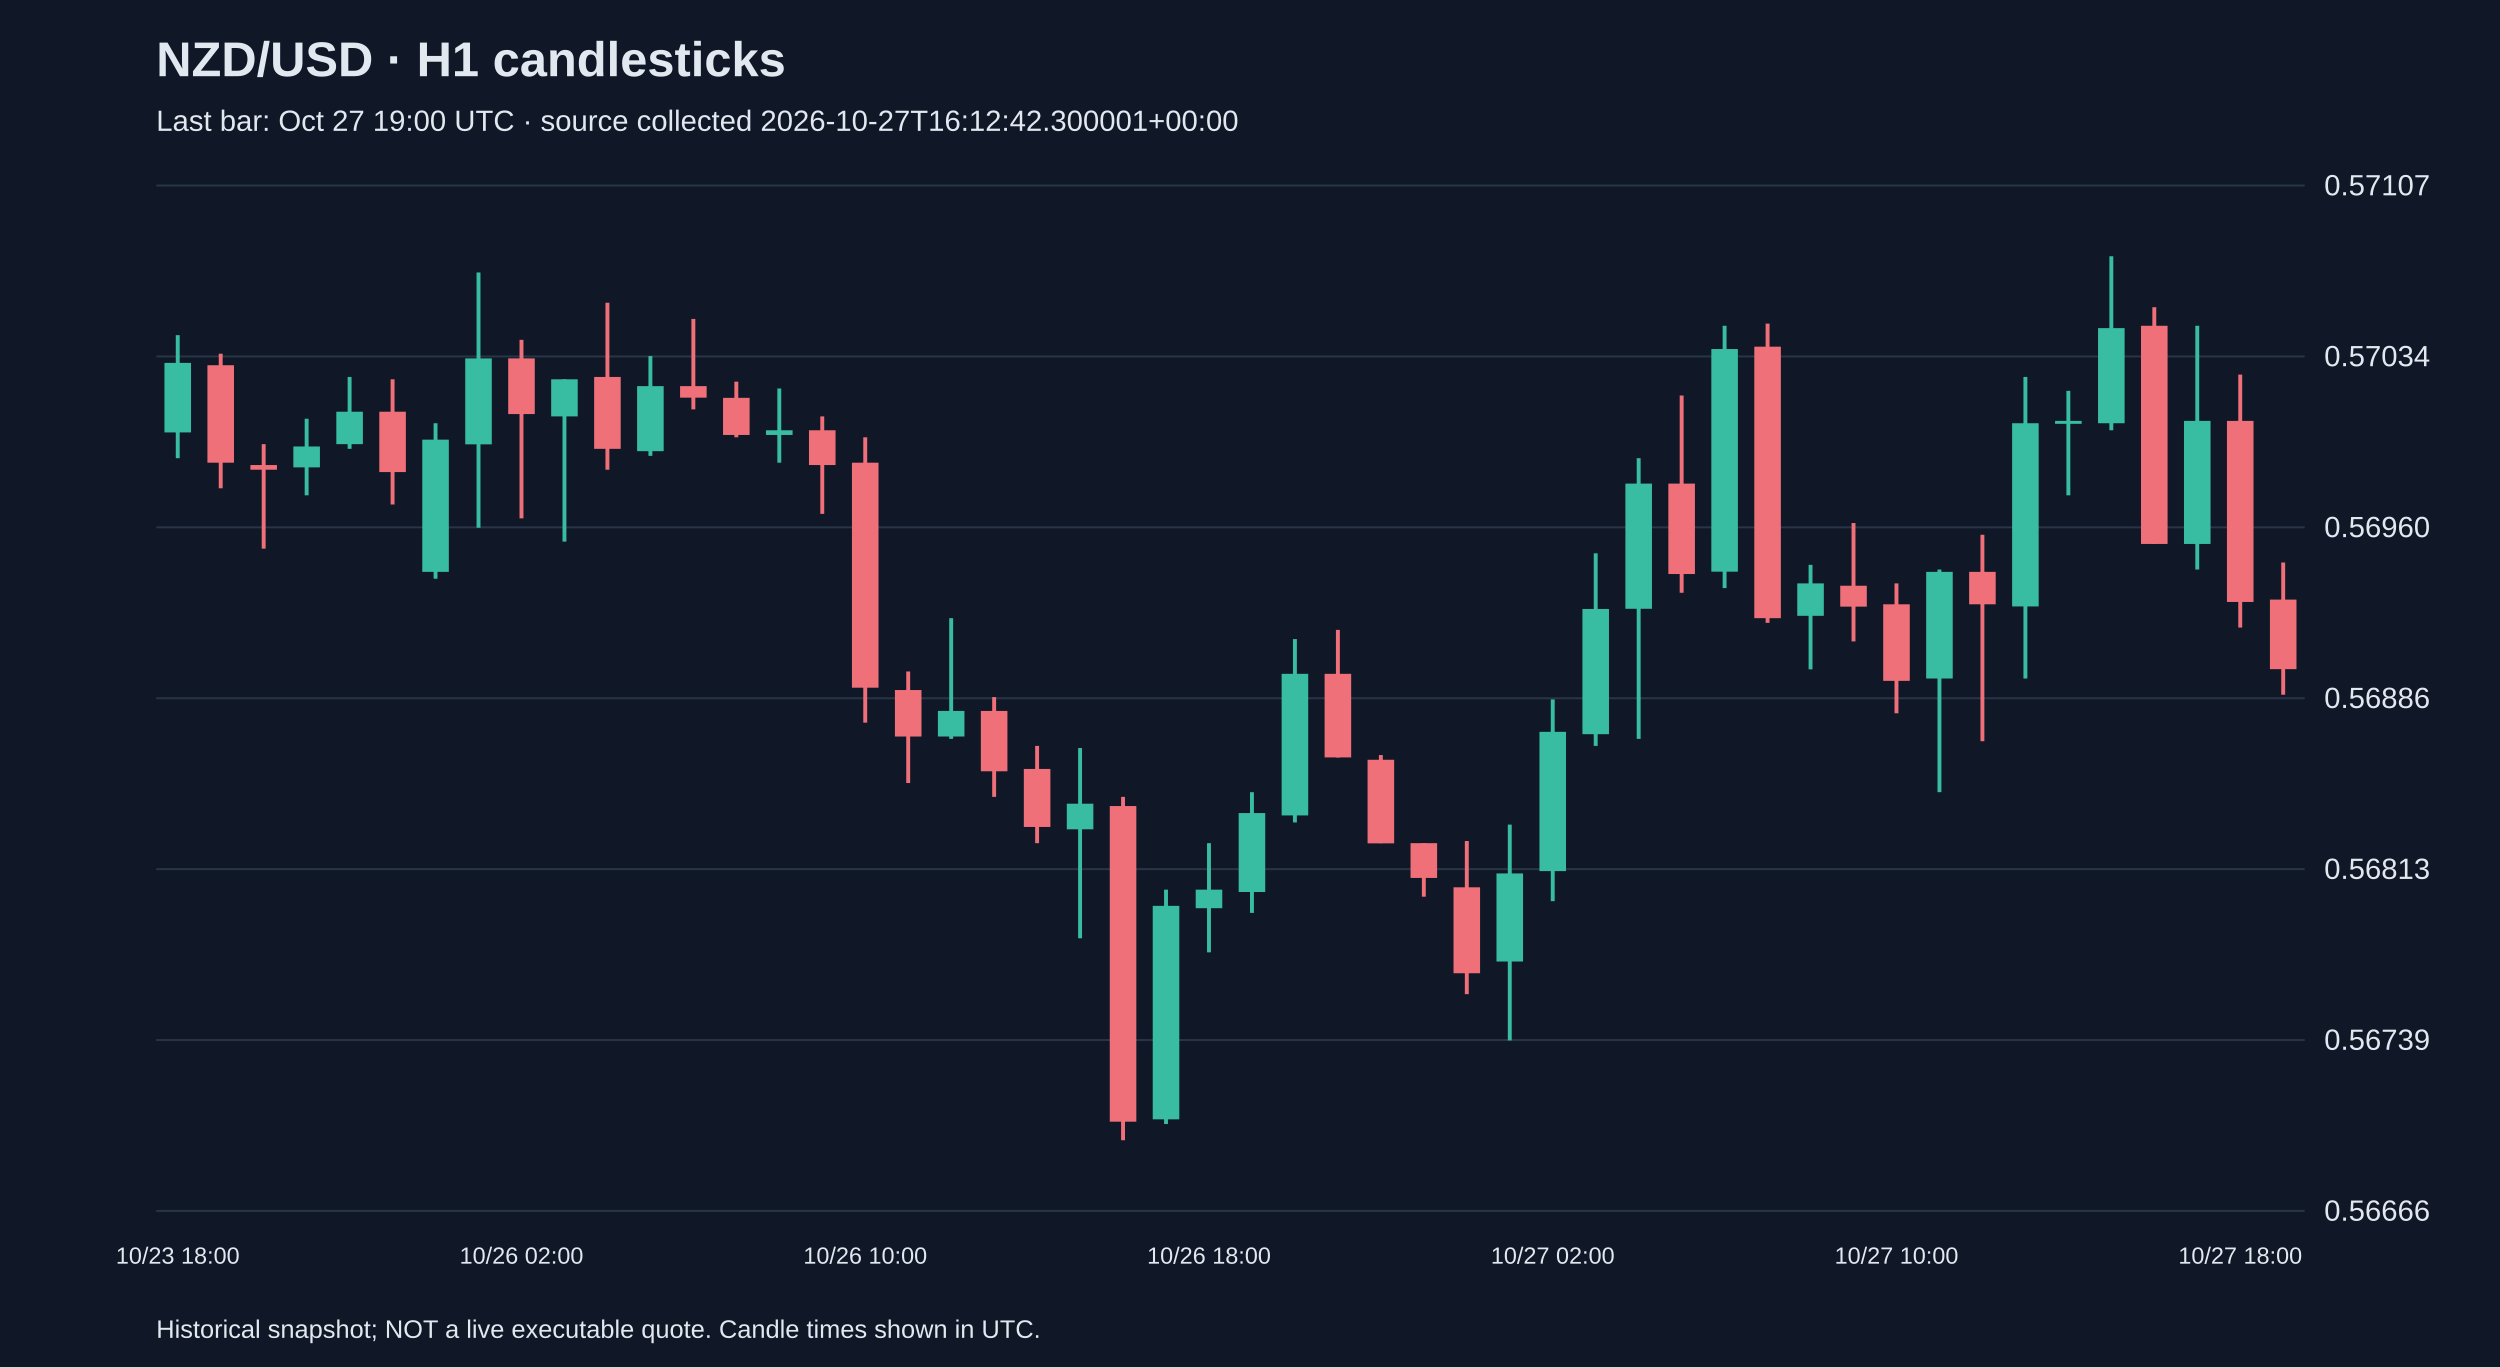
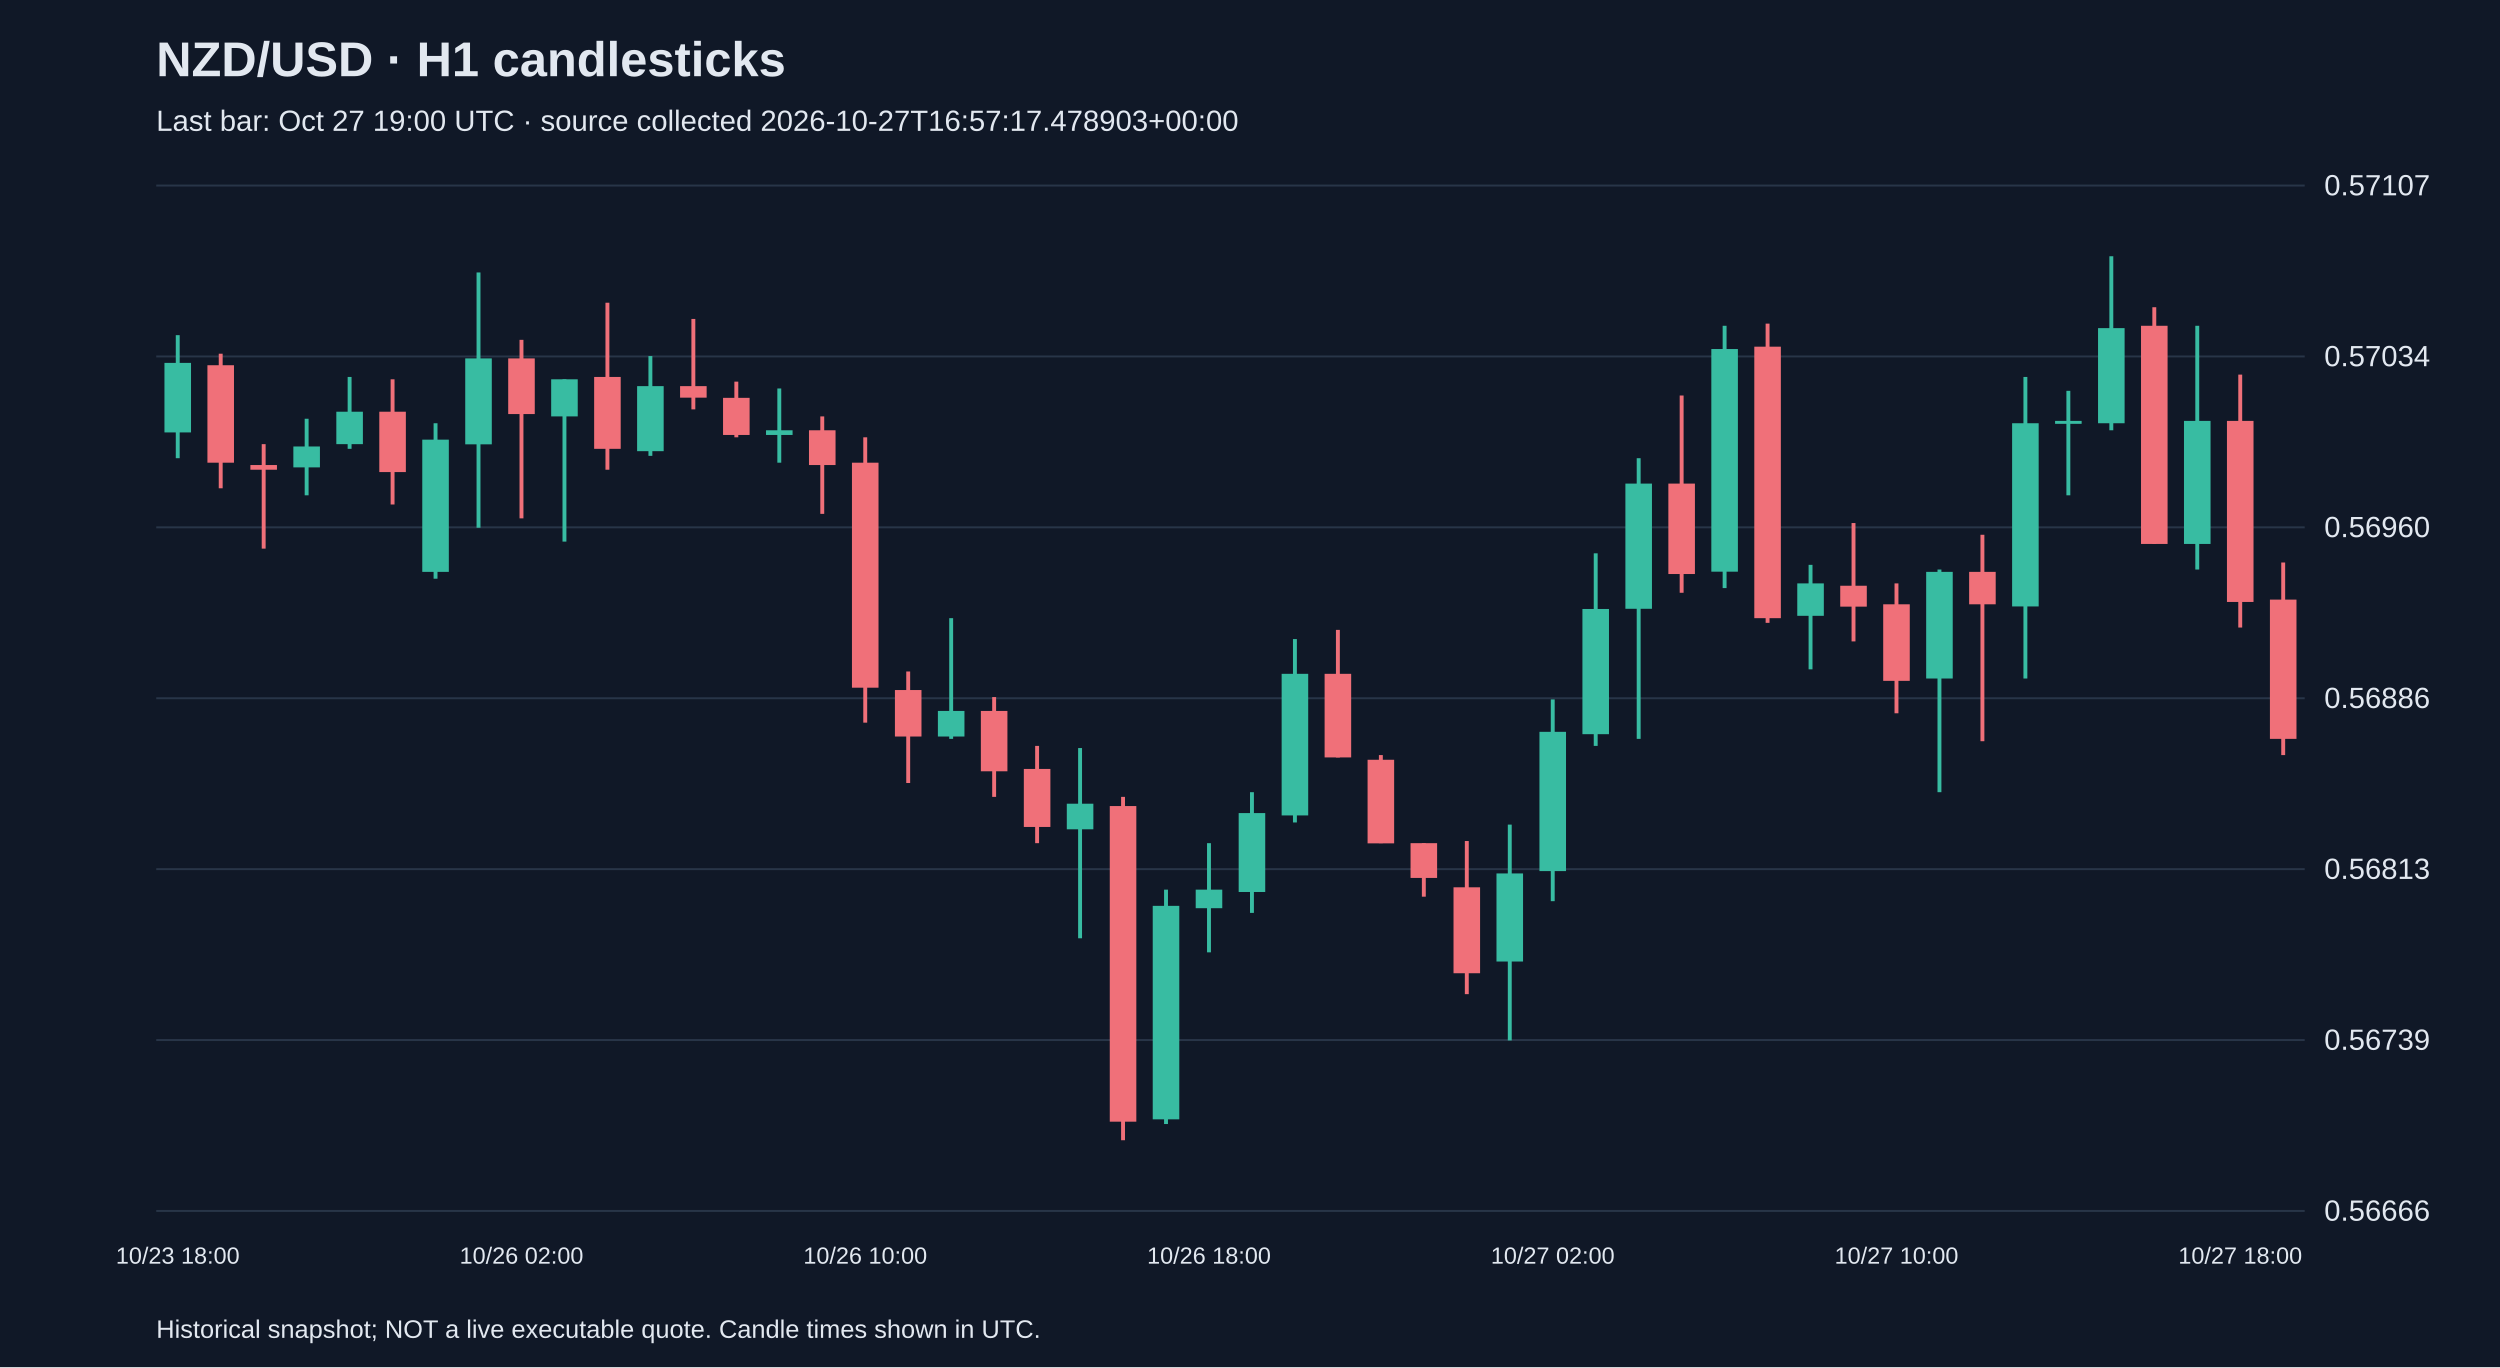
<svg xmlns="http://www.w3.org/2000/svg" viewBox="0 0 1280 700">
  <rect width="100%" height="100%" fill="#101827" />
  <style>text{font-family:Arial,sans-serif;fill:#e2e8f0}</style>
  <text x="80" y="39" font-size="25" font-weight="bold">NZD/USD · H1 candlesticks</text>
-   <text x="80" y="67" font-size="15" fill="#a6b1c5">Last bar: Oct 27 19:00 UTC · source collected 2026-10-27T16:12:42.300001+00:00</text>
+   <text x="80" y="67" font-size="15" fill="#a6b1c5">Last bar: Oct 27 19:00 UTC · source collected 2026-10-27T16:57:17.478903+00:00</text>
  <line x1="80" y1="620.0" x2="1180" y2="620.0" stroke="#283548" />
  <text x="1190" y="625.0" font-size="15">0.56666</text>
  <line x1="80" y1="532.5" x2="1180" y2="532.5" stroke="#283548" />
  <text x="1190" y="537.5" font-size="15">0.56739</text>
  <line x1="80" y1="445.0" x2="1180" y2="445.0" stroke="#283548" />
  <text x="1190" y="450.0" font-size="15">0.56813</text>
  <line x1="80" y1="357.5" x2="1180" y2="357.5" stroke="#283548" />
  <text x="1190" y="362.5" font-size="15">0.56886</text>
  <line x1="80" y1="270.0" x2="1180" y2="270.0" stroke="#283548" />
  <text x="1190" y="275.0" font-size="15">0.56960</text>
  <line x1="80" y1="182.5" x2="1180" y2="182.5" stroke="#283548" />
  <text x="1190" y="187.5" font-size="15">0.57034</text>
  <line x1="80" y1="95.0" x2="1180" y2="95.0" stroke="#283548" />
  <text x="1190" y="100.0" font-size="15">0.57107</text>
  <line x1="91.0" y1="171.6" x2="91.0" y2="234.6" stroke="#38bca2" stroke-width="2" />
  <rect x="84.2" y="185.8" width="13.6" height="35.6" fill="#38bca2" />
  <text x="91.0" y="647" text-anchor="middle" font-size="12">10/23 18:00</text>
  <line x1="113.0" y1="181.1" x2="113.0" y2="250.0" stroke="#f07079" stroke-width="2" />
  <rect x="106.2" y="187.0" width="13.6" height="49.9" fill="#f07079" />
  <line x1="135.0" y1="227.4" x2="135.0" y2="280.9" stroke="#f07079" stroke-width="2" />
  <rect x="128.2" y="238.1" width="13.6" height="2.4" fill="#f07079" />
  <line x1="157.0" y1="214.4" x2="157.0" y2="253.6" stroke="#38bca2" stroke-width="2" />
  <rect x="150.2" y="228.6" width="13.6" height="10.7" fill="#38bca2" />
  <line x1="179.0" y1="193.0" x2="179.0" y2="229.8" stroke="#38bca2" stroke-width="2" />
  <rect x="172.2" y="210.8" width="13.6" height="16.6" fill="#38bca2" />
  <line x1="201.0" y1="194.2" x2="201.0" y2="258.3" stroke="#f07079" stroke-width="2" />
  <rect x="194.2" y="210.8" width="13.6" height="30.9" fill="#f07079" />
  <line x1="223.0" y1="216.7" x2="223.0" y2="296.3" stroke="#38bca2" stroke-width="2" />
  <rect x="216.2" y="225.1" width="13.6" height="67.7" fill="#38bca2" />
  <line x1="245.0" y1="139.5" x2="245.0" y2="270.2" stroke="#38bca2" stroke-width="2" />
  <rect x="238.2" y="183.5" width="13.6" height="44.0" fill="#38bca2" />
  <line x1="267.0" y1="174.0" x2="267.0" y2="265.4" stroke="#f07079" stroke-width="2" />
  <rect x="260.2" y="183.5" width="13.6" height="28.5" fill="#f07079" />
  <text x="267.0" y="647" text-anchor="middle" font-size="12">10/26 02:00</text>
  <line x1="289.0" y1="194.2" x2="289.0" y2="277.3" stroke="#38bca2" stroke-width="2" />
  <rect x="282.2" y="194.2" width="13.6" height="19.0" fill="#38bca2" />
  <line x1="311.0" y1="155.0" x2="311.0" y2="240.5" stroke="#f07079" stroke-width="2" />
  <rect x="304.2" y="193.0" width="13.6" height="36.8" fill="#f07079" />
  <line x1="333.0" y1="182.3" x2="333.0" y2="233.4" stroke="#38bca2" stroke-width="2" />
  <rect x="326.2" y="197.7" width="13.6" height="33.3" fill="#38bca2" />
  <line x1="355.0" y1="163.3" x2="355.0" y2="209.6" stroke="#f07079" stroke-width="2" />
  <rect x="348.2" y="197.7" width="13.6" height="5.9" fill="#f07079" />
  <line x1="377.0" y1="195.4" x2="377.0" y2="223.9" stroke="#f07079" stroke-width="2" />
  <rect x="370.2" y="203.7" width="13.6" height="19.0" fill="#f07079" />
  <line x1="399.0" y1="198.9" x2="399.0" y2="236.9" stroke="#38bca2" stroke-width="2" />
  <rect x="392.2" y="220.3" width="13.6" height="2.4" fill="#38bca2" />
  <line x1="421.0" y1="213.2" x2="421.0" y2="263.1" stroke="#f07079" stroke-width="2" />
  <rect x="414.2" y="220.3" width="13.6" height="17.8" fill="#f07079" />
  <line x1="443.0" y1="223.9" x2="443.0" y2="370.0" stroke="#f07079" stroke-width="2" />
  <rect x="436.2" y="236.9" width="13.6" height="115.2" fill="#f07079" />
  <text x="443.0" y="647" text-anchor="middle" font-size="12">10/26 10:00</text>
  <line x1="465.0" y1="343.8" x2="465.0" y2="400.9" stroke="#f07079" stroke-width="2" />
  <rect x="458.2" y="353.3" width="13.6" height="23.8" fill="#f07079" />
  <line x1="487.0" y1="316.5" x2="487.0" y2="378.3" stroke="#38bca2" stroke-width="2" />
  <rect x="480.2" y="364.0" width="13.6" height="13.1" fill="#38bca2" />
  <line x1="509.0" y1="356.9" x2="509.0" y2="408.0" stroke="#f07079" stroke-width="2" />
  <rect x="502.2" y="364.0" width="13.6" height="30.9" fill="#f07079" />
  <line x1="531.0" y1="381.9" x2="531.0" y2="431.7" stroke="#f07079" stroke-width="2" />
  <rect x="524.2" y="393.7" width="13.6" height="29.7" fill="#f07079" />
  <line x1="553.0" y1="383.0" x2="553.0" y2="480.4" stroke="#38bca2" stroke-width="2" />
  <rect x="546.2" y="411.5" width="13.6" height="13.1" fill="#38bca2" />
  <line x1="575.0" y1="408.0" x2="575.0" y2="583.8" stroke="#f07079" stroke-width="2" />
  <rect x="568.2" y="412.7" width="13.6" height="161.6" fill="#f07079" />
  <line x1="597.0" y1="455.5" x2="597.0" y2="575.5" stroke="#38bca2" stroke-width="2" />
  <rect x="590.2" y="463.8" width="13.6" height="109.3" fill="#38bca2" />
  <line x1="619.0" y1="431.7" x2="619.0" y2="487.6" stroke="#38bca2" stroke-width="2" />
  <rect x="612.2" y="455.5" width="13.6" height="9.5" fill="#38bca2" />
  <text x="619.0" y="647" text-anchor="middle" font-size="12">10/26 18:00</text>
  <line x1="641.0" y1="405.6" x2="641.0" y2="467.4" stroke="#38bca2" stroke-width="2" />
  <rect x="634.2" y="416.3" width="13.6" height="40.4" fill="#38bca2" />
  <line x1="663.0" y1="327.2" x2="663.0" y2="421.1" stroke="#38bca2" stroke-width="2" />
  <rect x="656.2" y="345.0" width="13.6" height="72.5" fill="#38bca2" />
  <line x1="685.0" y1="322.5" x2="685.0" y2="387.8" stroke="#f07079" stroke-width="2" />
  <rect x="678.2" y="345.0" width="13.6" height="42.8" fill="#f07079" />
  <line x1="707.0" y1="386.6" x2="707.0" y2="431.7" stroke="#f07079" stroke-width="2" />
  <rect x="700.2" y="389.0" width="13.6" height="42.8" fill="#f07079" />
  <line x1="729.0" y1="431.7" x2="729.0" y2="459.1" stroke="#f07079" stroke-width="2" />
  <rect x="722.2" y="431.7" width="13.6" height="17.8" fill="#f07079" />
  <line x1="751.0" y1="430.6" x2="751.0" y2="509.0" stroke="#f07079" stroke-width="2" />
  <rect x="744.2" y="454.3" width="13.6" height="44.0" fill="#f07079" />
  <line x1="773.0" y1="422.2" x2="773.0" y2="532.7" stroke="#38bca2" stroke-width="2" />
  <rect x="766.2" y="447.2" width="13.6" height="45.1" fill="#38bca2" />
  <line x1="795.0" y1="358.1" x2="795.0" y2="461.4" stroke="#38bca2" stroke-width="2" />
  <rect x="788.2" y="374.7" width="13.6" height="71.3" fill="#38bca2" />
  <text x="795.0" y="647" text-anchor="middle" font-size="12">10/27 02:00</text>
  <line x1="817.0" y1="283.3" x2="817.0" y2="381.9" stroke="#38bca2" stroke-width="2" />
  <rect x="810.2" y="311.8" width="13.6" height="64.1" fill="#38bca2" />
  <line x1="839.0" y1="234.6" x2="839.0" y2="378.3" stroke="#38bca2" stroke-width="2" />
  <rect x="832.2" y="247.6" width="13.6" height="64.1" fill="#38bca2" />
  <line x1="861.0" y1="202.5" x2="861.0" y2="303.5" stroke="#f07079" stroke-width="2" />
  <rect x="854.2" y="247.6" width="13.6" height="46.3" fill="#f07079" />
  <line x1="883.0" y1="166.8" x2="883.0" y2="301.1" stroke="#38bca2" stroke-width="2" />
  <rect x="876.2" y="178.7" width="13.6" height="114.0" fill="#38bca2" />
  <line x1="905.0" y1="165.7" x2="905.0" y2="318.9" stroke="#f07079" stroke-width="2" />
  <rect x="898.2" y="177.5" width="13.6" height="139.0" fill="#f07079" />
  <line x1="927.0" y1="289.2" x2="927.0" y2="342.7" stroke="#38bca2" stroke-width="2" />
  <rect x="920.2" y="298.7" width="13.6" height="16.6" fill="#38bca2" />
  <line x1="949.0" y1="267.8" x2="949.0" y2="328.4" stroke="#f07079" stroke-width="2" />
  <rect x="942.2" y="299.9" width="13.6" height="10.7" fill="#f07079" />
  <line x1="971.0" y1="298.7" x2="971.0" y2="365.2" stroke="#f07079" stroke-width="2" />
  <rect x="964.2" y="309.4" width="13.6" height="39.2" fill="#f07079" />
  <text x="971.0" y="647" text-anchor="middle" font-size="12">10/27 10:00</text>
  <line x1="993.0" y1="291.6" x2="993.0" y2="405.6" stroke="#38bca2" stroke-width="2" />
  <rect x="986.2" y="292.8" width="13.6" height="54.6" fill="#38bca2" />
  <line x1="1015.0" y1="273.8" x2="1015.0" y2="379.5" stroke="#f07079" stroke-width="2" />
  <rect x="1008.2" y="292.8" width="13.6" height="16.6" fill="#f07079" />
  <line x1="1037.0" y1="193.0" x2="1037.0" y2="347.4" stroke="#38bca2" stroke-width="2" />
  <rect x="1030.2" y="216.7" width="13.6" height="93.8" fill="#38bca2" />
  <line x1="1059.0" y1="200.1" x2="1059.0" y2="253.6" stroke="#38bca2" stroke-width="2" />
  <rect x="1052.2" y="215.5" width="13.6" height="1.5" fill="#38bca2" />
  <line x1="1081.0" y1="131.2" x2="1081.0" y2="220.3" stroke="#38bca2" stroke-width="2" />
  <rect x="1074.2" y="168.0" width="13.6" height="48.7" fill="#38bca2" />
  <line x1="1103.0" y1="157.3" x2="1103.0" y2="278.5" stroke="#f07079" stroke-width="2" />
  <rect x="1096.2" y="166.8" width="13.6" height="111.7" fill="#f07079" />
  <line x1="1125.0" y1="166.8" x2="1125.0" y2="291.6" stroke="#38bca2" stroke-width="2" />
  <rect x="1118.2" y="215.5" width="13.6" height="63.0" fill="#38bca2" />
  <line x1="1147.0" y1="191.8" x2="1147.0" y2="321.3" stroke="#f07079" stroke-width="2" />
  <rect x="1140.2" y="215.5" width="13.6" height="92.7" fill="#f07079" />
  <text x="1147.0" y="647" text-anchor="middle" font-size="12">10/27 18:00</text>
-   <line x1="1169.0" y1="288.0" x2="1169.0" y2="355.7" stroke="#f07079" stroke-width="2" />
-   <rect x="1162.2" y="307.0" width="13.6" height="35.6" fill="#f07079" />
+   <line x1="1169.0" y1="288.0" x2="1169.0" y2="386.6" stroke="#f07079" stroke-width="2" />
+   <rect x="1162.2" y="307.0" width="13.6" height="71.3" fill="#f07079" />
  <text x="80" y="685" font-size="13">Historical snapshot; NOT a live executable quote. Candle times shown in UTC.</text>
</svg>
